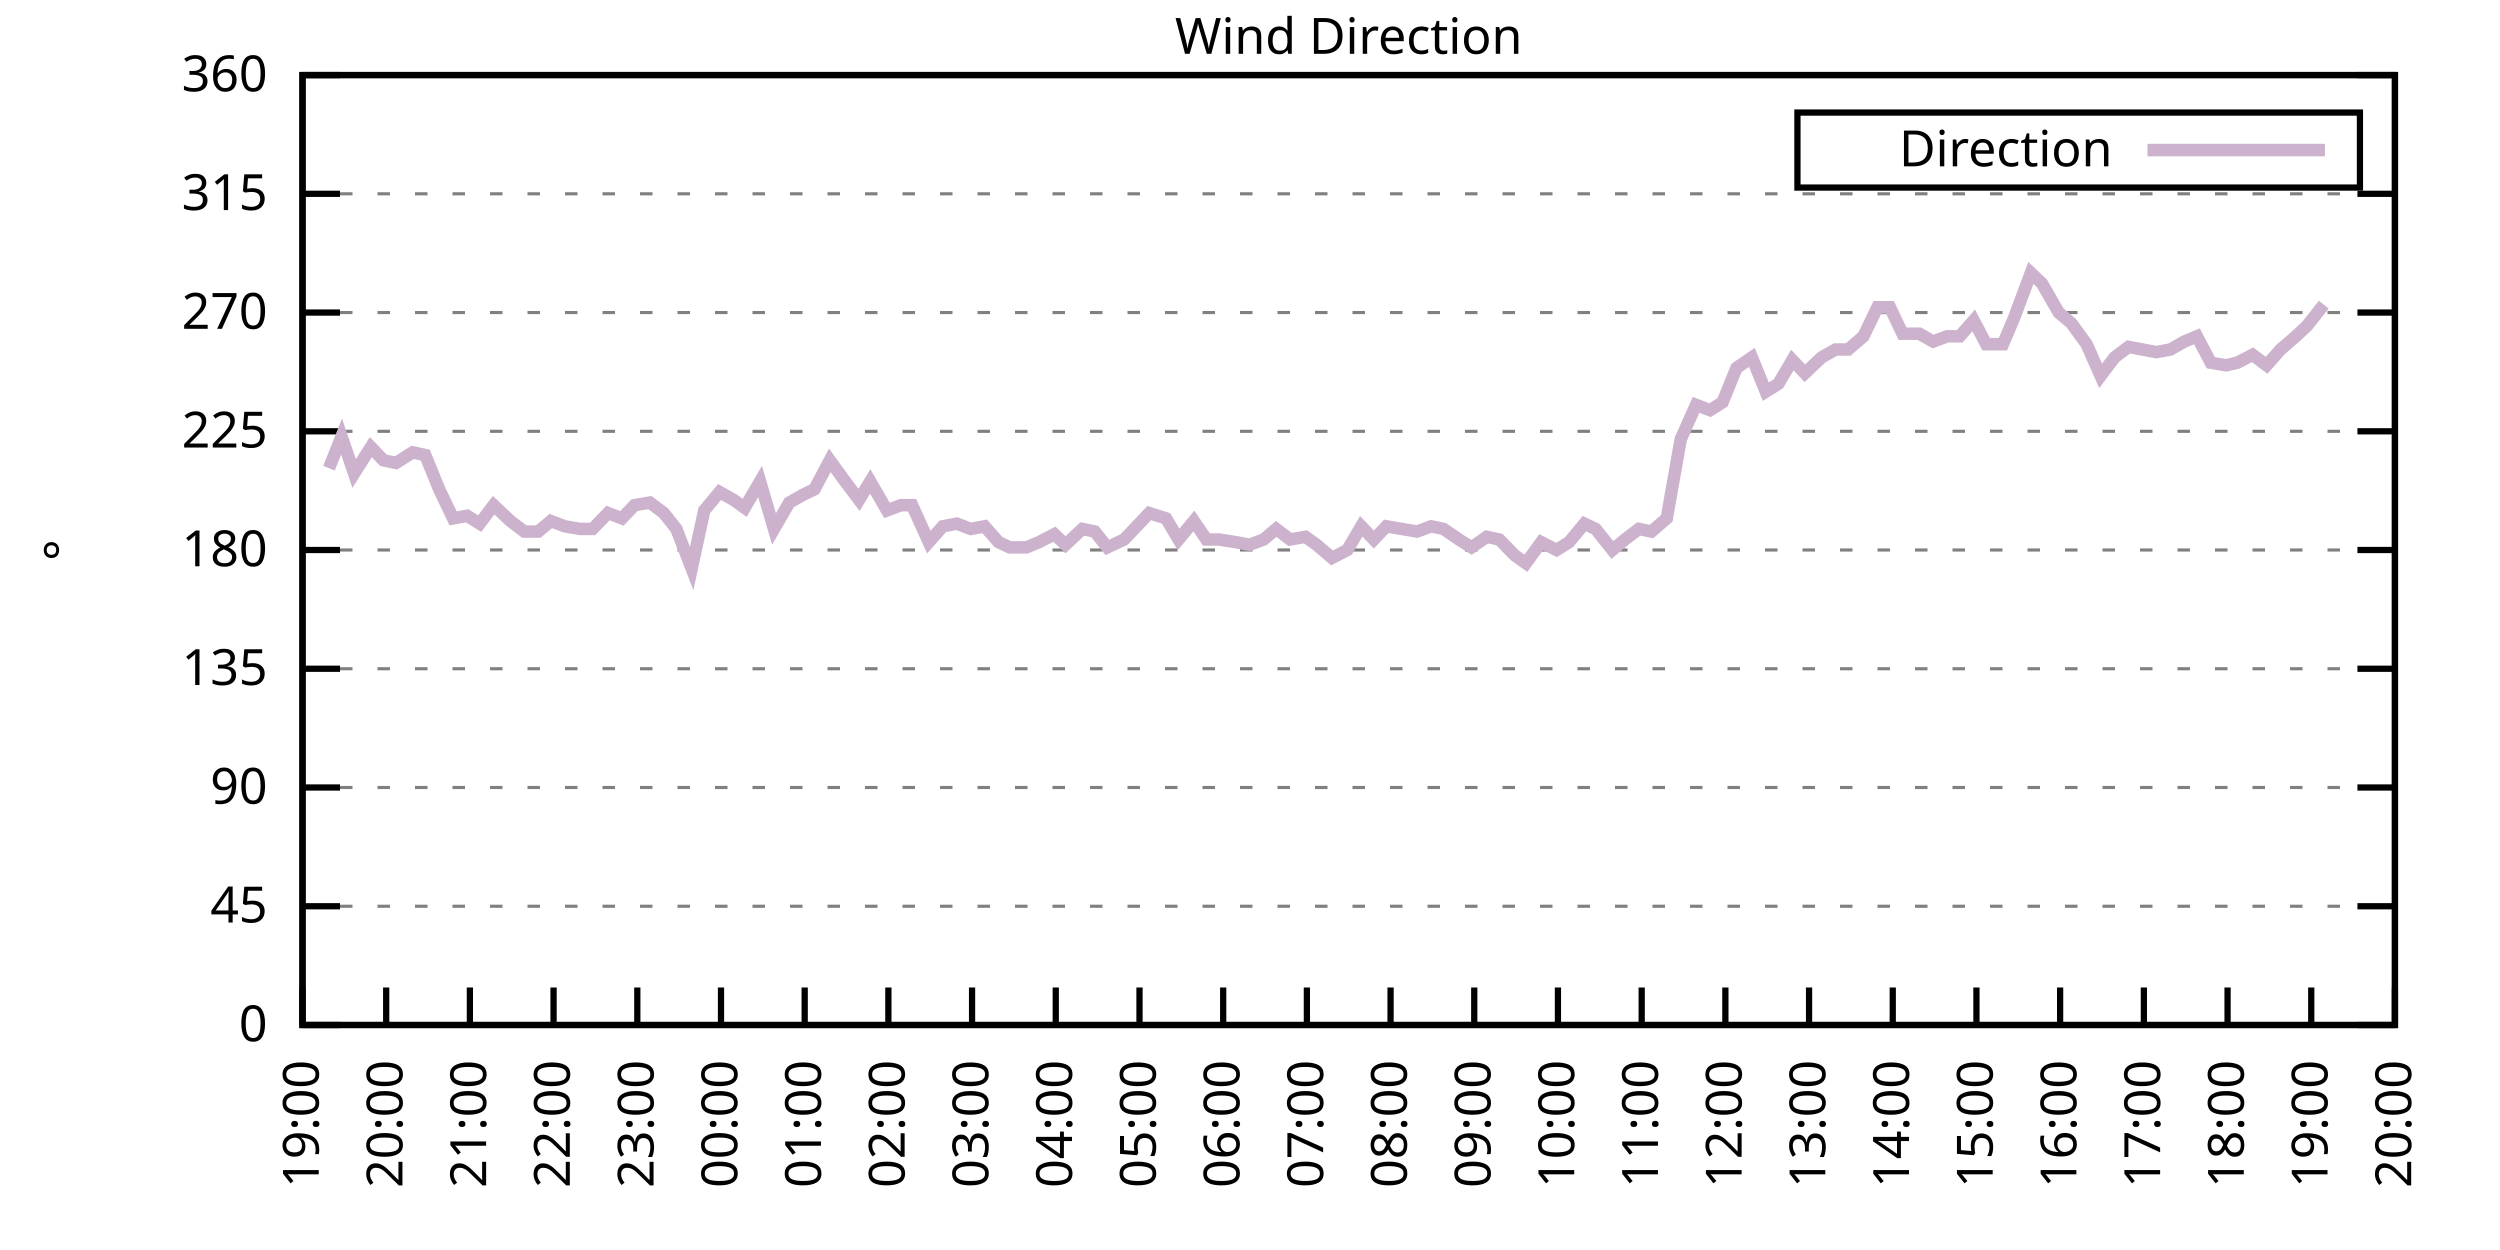
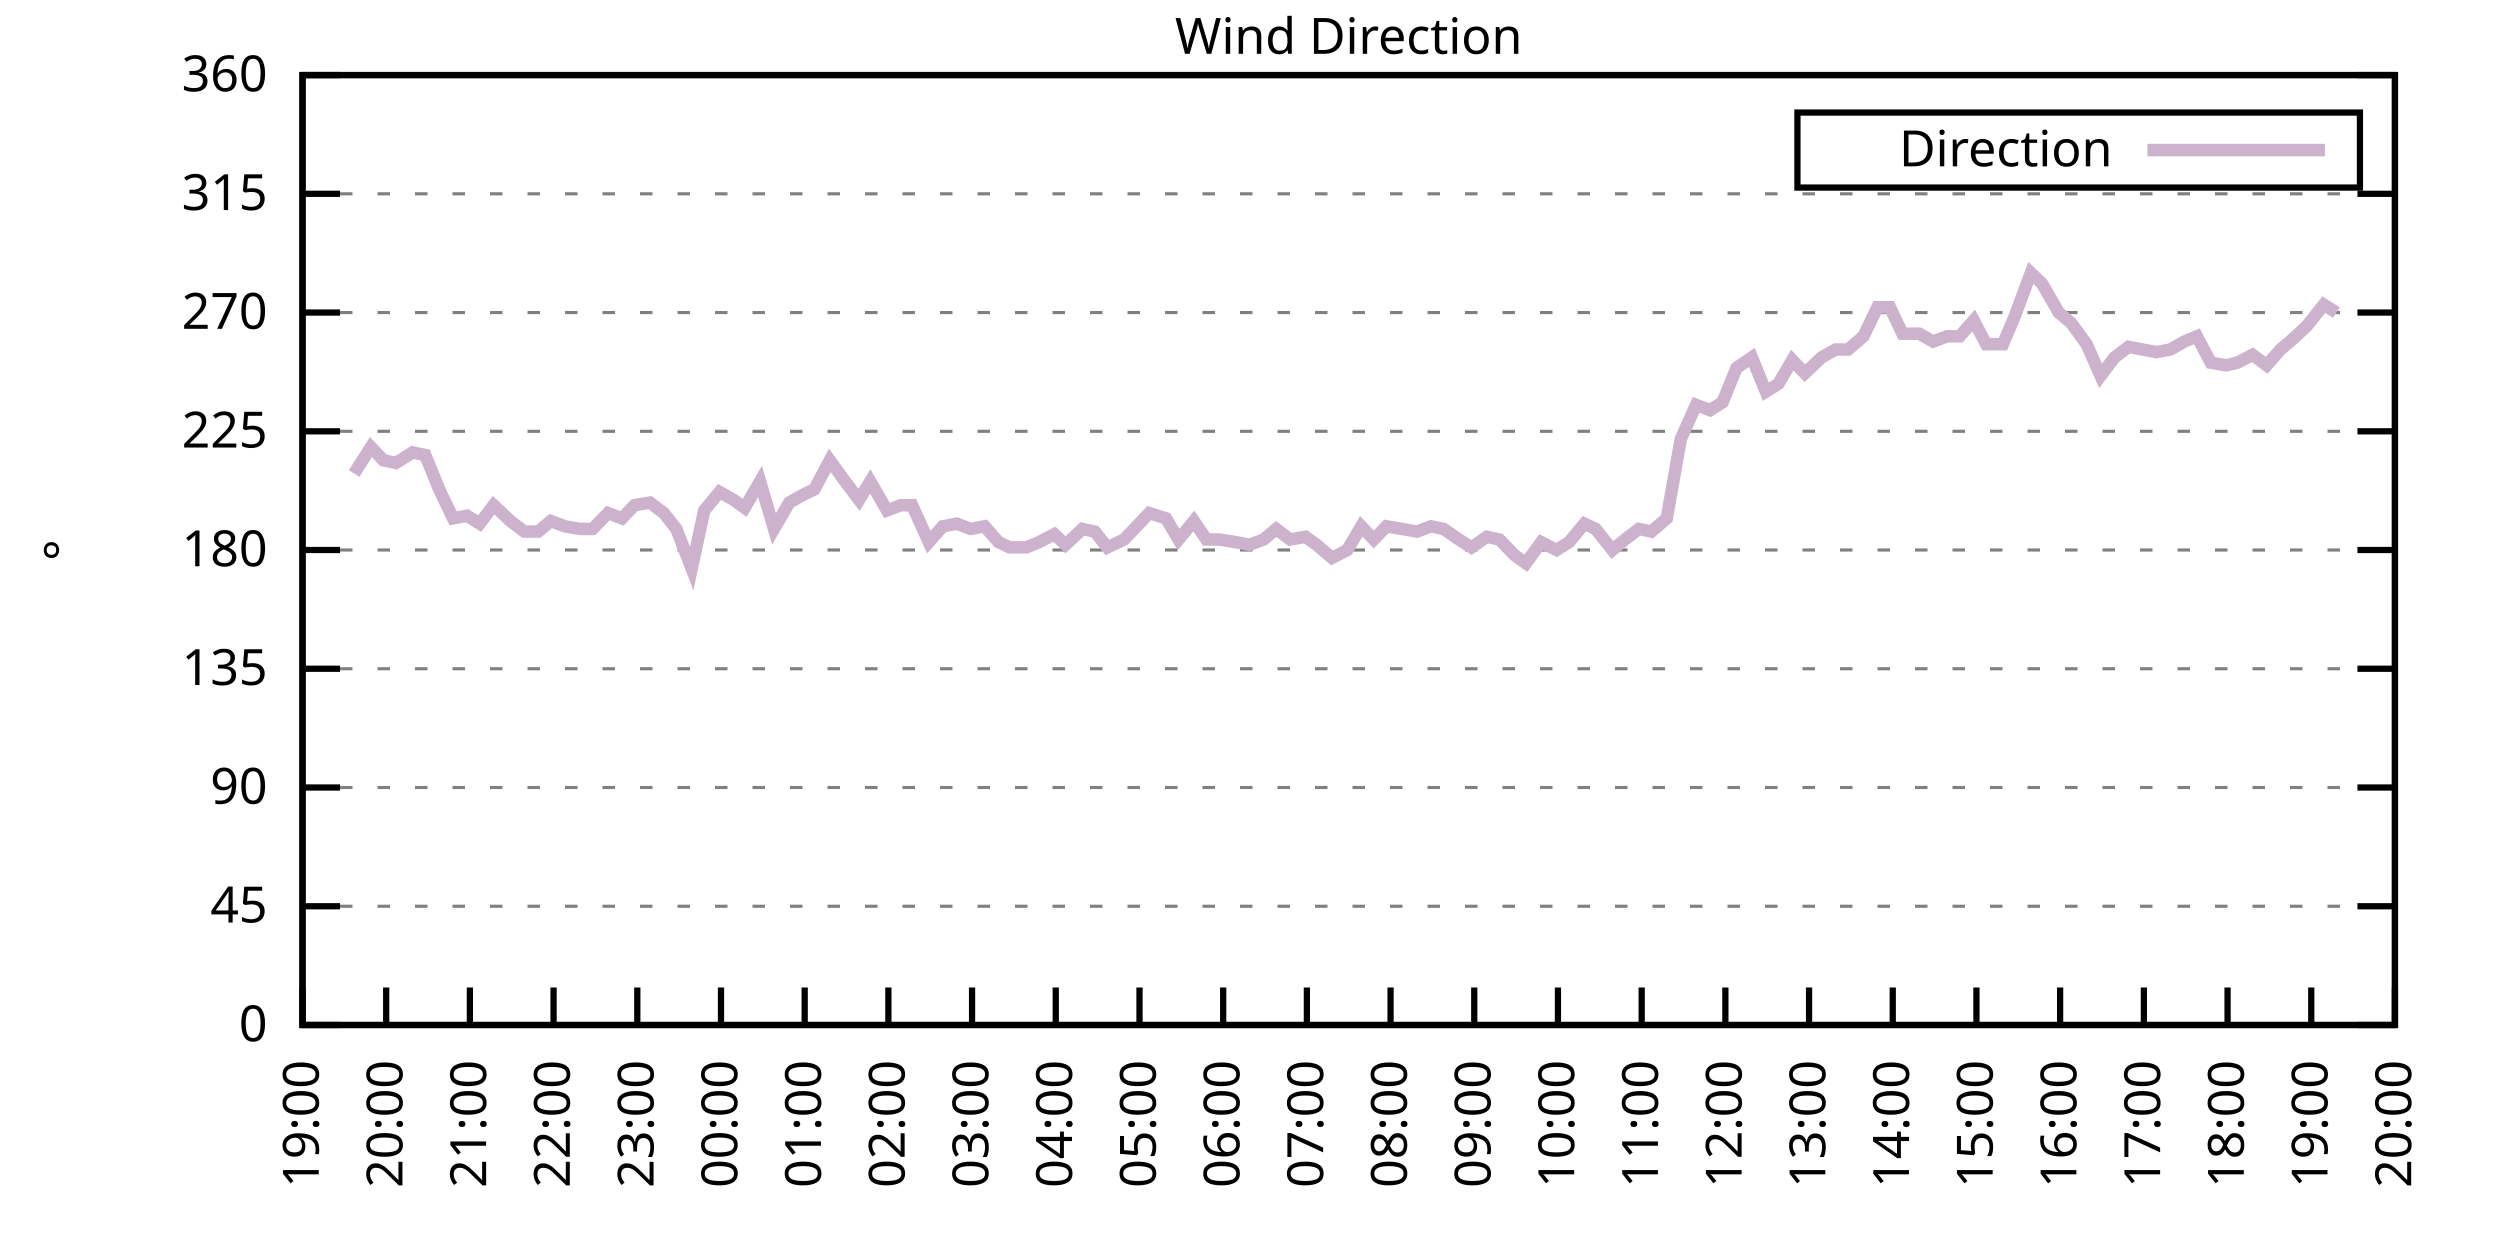
<svg xmlns="http://www.w3.org/2000/svg" xmlns:xlink="http://www.w3.org/1999/xlink" width="400" height="200" viewBox="0 0 400 200">
  <g id="gnuplot_canvas">
    <rect x="0" y="0" width="400" height="200" fill="none" />
    <defs>
      <circle id="gpDot" r="0.5" stroke-width="0.5" stroke="currentColor" />
      <path id="gpPt0" stroke-width="0.333" stroke="currentColor" d="M-1,0 h2 M0,-1 v2" />
      <path id="gpPt1" stroke-width="0.333" stroke="currentColor" d="M-1,-1 L1,1 M1,-1 L-1,1" />
      <path id="gpPt2" stroke-width="0.333" stroke="currentColor" d="M-1,0 L1,0 M0,-1 L0,1 M-1,-1 L1,1 M-1,1 L1,-1" />
      <rect id="gpPt3" stroke-width="0.333" stroke="currentColor" x="-1" y="-1" width="2" height="2" />
      <rect id="gpPt4" stroke-width="0.333" stroke="currentColor" fill="currentColor" x="-1" y="-1" width="2" height="2" />
      <circle id="gpPt5" stroke-width="0.333" stroke="currentColor" cx="0" cy="0" r="1" />
      <use xlink:href="#gpPt5" id="gpPt6" fill="currentColor" stroke="none" />
      <path id="gpPt7" stroke-width="0.333" stroke="currentColor" d="M0,-1.33 L-1.33,0.67 L1.33,0.67 z" />
      <use xlink:href="#gpPt7" id="gpPt8" fill="currentColor" stroke="none" />
      <use xlink:href="#gpPt7" id="gpPt9" stroke="currentColor" transform="rotate(180)" />
      <use xlink:href="#gpPt9" id="gpPt10" fill="currentColor" stroke="none" />
      <use xlink:href="#gpPt3" id="gpPt11" stroke="currentColor" transform="rotate(45)" />
      <use xlink:href="#gpPt11" id="gpPt12" fill="currentColor" stroke="none" />
      <path id="gpPt13" stroke-width="0.333" stroke="currentColor" d="M0,1.330 L1.265,0.411 L0.782,-1.067 L-0.782,-1.076 L-1.265,0.411 z" />
      <use xlink:href="#gpPt13" id="gpPt14" fill="currentColor" stroke="none" />
      <filter id="textbox" filterUnits="objectBoundingBox" x="0" y="0" height="1" width="1">
        <feFlood flood-color="white" flood-opacity="1" result="bgnd" />
        <feComposite in="SourceGraphic" in2="bgnd" operator="atop" />
      </filter>
      <filter id="greybox" filterUnits="objectBoundingBox" x="0" y="0" height="1" width="1">
        <feFlood flood-color="lightgrey" flood-opacity="1" result="grey" />
        <feComposite in="SourceGraphic" in2="grey" operator="atop" />
      </filter>
    </defs>
    <g fill="none" color="white" stroke="currentColor" stroke-width="1.00" stroke-linecap="butt" stroke-linejoin="miter">
</g>
    <g fill="none" color="black" stroke="currentColor" stroke-width="1.00" stroke-linecap="butt" stroke-linejoin="miter">
      <g stroke="none" shape-rendering="crispEdges">
        <polygon fill="rgb(255, 255, 255)" points="48.40,164.00 383.18,164.00 383.18,12.02 48.40,12.02 " />
      </g>
    </g>
    <g fill="none" color="black" stroke="currentColor" stroke-width="1.00" stroke-linecap="butt" stroke-linejoin="miter">
</g>
    <g fill="none" color="black" stroke="black" stroke-width="0.50" stroke-linecap="butt" stroke-linejoin="miter">
</g>
    <g fill="none" color="gray" stroke="currentColor" stroke-width="0.50" stroke-linecap="butt" stroke-linejoin="miter">
      <path stroke="gray" stroke-dasharray="2,4" class="gridline" d="M48.40,164.00 L383.19,164.00  " />
    </g>
    <g fill="none" color="gray" stroke="gray" stroke-width="1.00" stroke-linecap="butt" stroke-linejoin="miter">
</g>
    <g fill="none" color="black" stroke="currentColor" stroke-width="1.00" stroke-linecap="butt" stroke-linejoin="miter">
      <path stroke="black" d="M48.40,164.00 L54.40,164.00 M383.19,164.00 L377.19,164.00  " />
      <g transform="translate(42.80,166.60)" stroke="none" fill="black" font-family="Sans" font-size="8.00" text-anchor="end">
        <text>
          <tspan font-family="Sans"> 0</tspan>
        </text>
      </g>
    </g>
    <g fill="none" color="black" stroke="currentColor" stroke-width="1.00" stroke-linecap="butt" stroke-linejoin="miter">
</g>
    <g fill="none" color="black" stroke="black" stroke-width="0.50" stroke-linecap="butt" stroke-linejoin="miter">
</g>
    <g fill="none" color="gray" stroke="currentColor" stroke-width="0.50" stroke-linecap="butt" stroke-linejoin="miter">
      <path stroke="gray" stroke-dasharray="2,4" class="gridline" d="M48.40,145.00 L383.19,145.00  " />
    </g>
    <g fill="none" color="gray" stroke="gray" stroke-width="1.00" stroke-linecap="butt" stroke-linejoin="miter">
</g>
    <g fill="none" color="black" stroke="currentColor" stroke-width="1.00" stroke-linecap="butt" stroke-linejoin="miter">
      <path stroke="black" d="M48.40,145.00 L54.40,145.00 M383.19,145.00 L377.19,145.00  " />
      <g transform="translate(42.80,147.60)" stroke="none" fill="black" font-family="Sans" font-size="8.00" text-anchor="end">
        <text>
          <tspan font-family="Sans"> 45</tspan>
        </text>
      </g>
    </g>
    <g fill="none" color="black" stroke="currentColor" stroke-width="1.00" stroke-linecap="butt" stroke-linejoin="miter">
</g>
    <g fill="none" color="black" stroke="black" stroke-width="0.50" stroke-linecap="butt" stroke-linejoin="miter">
</g>
    <g fill="none" color="gray" stroke="currentColor" stroke-width="0.50" stroke-linecap="butt" stroke-linejoin="miter">
      <path stroke="gray" stroke-dasharray="2,4" class="gridline" d="M48.40,126.00 L383.19,126.00  " />
    </g>
    <g fill="none" color="gray" stroke="gray" stroke-width="1.00" stroke-linecap="butt" stroke-linejoin="miter">
</g>
    <g fill="none" color="black" stroke="currentColor" stroke-width="1.00" stroke-linecap="butt" stroke-linejoin="miter">
      <path stroke="black" d="M48.40,126.00 L54.40,126.00 M383.19,126.00 L377.19,126.00  " />
      <g transform="translate(42.80,128.60)" stroke="none" fill="black" font-family="Sans" font-size="8.00" text-anchor="end">
        <text>
          <tspan font-family="Sans"> 90</tspan>
        </text>
      </g>
    </g>
    <g fill="none" color="black" stroke="currentColor" stroke-width="1.00" stroke-linecap="butt" stroke-linejoin="miter">
</g>
    <g fill="none" color="black" stroke="black" stroke-width="0.50" stroke-linecap="butt" stroke-linejoin="miter">
</g>
    <g fill="none" color="gray" stroke="currentColor" stroke-width="0.50" stroke-linecap="butt" stroke-linejoin="miter">
      <path stroke="gray" stroke-dasharray="2,4" class="gridline" d="M48.40,107.00 L383.19,107.00  " />
    </g>
    <g fill="none" color="gray" stroke="gray" stroke-width="1.00" stroke-linecap="butt" stroke-linejoin="miter">
</g>
    <g fill="none" color="black" stroke="currentColor" stroke-width="1.00" stroke-linecap="butt" stroke-linejoin="miter">
      <path stroke="black" d="M48.40,107.00 L54.40,107.00 M383.19,107.00 L377.19,107.00  " />
      <g transform="translate(42.80,109.60)" stroke="none" fill="black" font-family="Sans" font-size="8.00" text-anchor="end">
        <text>
          <tspan font-family="Sans"> 135</tspan>
        </text>
      </g>
    </g>
    <g fill="none" color="black" stroke="currentColor" stroke-width="1.00" stroke-linecap="butt" stroke-linejoin="miter">
</g>
    <g fill="none" color="black" stroke="black" stroke-width="0.50" stroke-linecap="butt" stroke-linejoin="miter">
</g>
    <g fill="none" color="gray" stroke="currentColor" stroke-width="0.50" stroke-linecap="butt" stroke-linejoin="miter">
      <path stroke="gray" stroke-dasharray="2,4" class="gridline" d="M48.40,88.00 L383.19,88.00  " />
    </g>
    <g fill="none" color="gray" stroke="gray" stroke-width="1.00" stroke-linecap="butt" stroke-linejoin="miter">
</g>
    <g fill="none" color="black" stroke="currentColor" stroke-width="1.00" stroke-linecap="butt" stroke-linejoin="miter">
      <path stroke="black" d="M48.40,88.00 L54.40,88.00 M383.19,88.00 L377.19,88.00  " />
      <g transform="translate(42.80,90.60)" stroke="none" fill="black" font-family="Sans" font-size="8.00" text-anchor="end">
        <text>
          <tspan font-family="Sans"> 180</tspan>
        </text>
      </g>
    </g>
    <g fill="none" color="black" stroke="currentColor" stroke-width="1.00" stroke-linecap="butt" stroke-linejoin="miter">
</g>
    <g fill="none" color="black" stroke="black" stroke-width="0.50" stroke-linecap="butt" stroke-linejoin="miter">
</g>
    <g fill="none" color="gray" stroke="currentColor" stroke-width="0.50" stroke-linecap="butt" stroke-linejoin="miter">
      <path stroke="gray" stroke-dasharray="2,4" class="gridline" d="M48.40,69.01 L383.19,69.01  " />
    </g>
    <g fill="none" color="gray" stroke="gray" stroke-width="1.00" stroke-linecap="butt" stroke-linejoin="miter">
</g>
    <g fill="none" color="black" stroke="currentColor" stroke-width="1.00" stroke-linecap="butt" stroke-linejoin="miter">
      <path stroke="black" d="M48.40,69.01 L54.40,69.01 M383.19,69.01 L377.19,69.01  " />
      <g transform="translate(42.80,71.61)" stroke="none" fill="black" font-family="Sans" font-size="8.00" text-anchor="end">
        <text>
          <tspan font-family="Sans"> 225</tspan>
        </text>
      </g>
    </g>
    <g fill="none" color="black" stroke="currentColor" stroke-width="1.00" stroke-linecap="butt" stroke-linejoin="miter">
</g>
    <g fill="none" color="black" stroke="black" stroke-width="0.50" stroke-linecap="butt" stroke-linejoin="miter">
</g>
    <g fill="none" color="gray" stroke="currentColor" stroke-width="0.50" stroke-linecap="butt" stroke-linejoin="miter">
      <path stroke="gray" stroke-dasharray="2,4" class="gridline" d="M48.40,50.01 L383.19,50.01  " />
    </g>
    <g fill="none" color="gray" stroke="gray" stroke-width="1.00" stroke-linecap="butt" stroke-linejoin="miter">
</g>
    <g fill="none" color="black" stroke="currentColor" stroke-width="1.00" stroke-linecap="butt" stroke-linejoin="miter">
      <path stroke="black" d="M48.40,50.01 L54.40,50.01 M383.19,50.01 L377.19,50.01  " />
      <g transform="translate(42.80,52.61)" stroke="none" fill="black" font-family="Sans" font-size="8.00" text-anchor="end">
        <text>
          <tspan font-family="Sans"> 270</tspan>
        </text>
      </g>
    </g>
    <g fill="none" color="black" stroke="currentColor" stroke-width="1.00" stroke-linecap="butt" stroke-linejoin="miter">
</g>
    <g fill="none" color="black" stroke="black" stroke-width="0.50" stroke-linecap="butt" stroke-linejoin="miter">
</g>
    <g fill="none" color="gray" stroke="currentColor" stroke-width="0.50" stroke-linecap="butt" stroke-linejoin="miter">
      <path stroke="gray" stroke-dasharray="2,4" class="gridline" d="M48.40,31.01 L383.19,31.01  " />
    </g>
    <g fill="none" color="gray" stroke="gray" stroke-width="1.00" stroke-linecap="butt" stroke-linejoin="miter">
</g>
    <g fill="none" color="black" stroke="currentColor" stroke-width="1.00" stroke-linecap="butt" stroke-linejoin="miter">
      <path stroke="black" d="M48.40,31.01 L54.40,31.01 M383.19,31.01 L377.19,31.01  " />
      <g transform="translate(42.80,33.61)" stroke="none" fill="black" font-family="Sans" font-size="8.00" text-anchor="end">
        <text>
          <tspan font-family="Sans"> 315</tspan>
        </text>
      </g>
    </g>
    <g fill="none" color="black" stroke="currentColor" stroke-width="1.00" stroke-linecap="butt" stroke-linejoin="miter">
</g>
    <g fill="none" color="black" stroke="black" stroke-width="0.50" stroke-linecap="butt" stroke-linejoin="miter">
</g>
    <g fill="none" color="gray" stroke="currentColor" stroke-width="0.50" stroke-linecap="butt" stroke-linejoin="miter">
      <path stroke="gray" stroke-dasharray="2,4" class="gridline" d="M48.40,12.01 L383.19,12.01  " />
    </g>
    <g fill="none" color="gray" stroke="gray" stroke-width="1.00" stroke-linecap="butt" stroke-linejoin="miter">
</g>
    <g fill="none" color="black" stroke="currentColor" stroke-width="1.00" stroke-linecap="butt" stroke-linejoin="miter">
      <path stroke="black" d="M48.40,12.01 L54.40,12.01 M383.19,12.01 L377.19,12.01  " />
      <g transform="translate(42.80,14.61)" stroke="none" fill="black" font-family="Sans" font-size="8.00" text-anchor="end">
        <text>
          <tspan font-family="Sans"> 360</tspan>
        </text>
      </g>
    </g>
    <g fill="none" color="black" stroke="currentColor" stroke-width="1.00" stroke-linecap="butt" stroke-linejoin="miter">
      <path stroke="black" d="M48.40,164.00 L48.40,158.00  " />
      <g transform="translate(51.00,169.60) rotate(270.00)" stroke="none" fill="black" font-family="Sans" font-size="8.00" text-anchor="end">
        <text>
          <tspan font-family="Sans">19:00</tspan>
        </text>
      </g>
    </g>
    <g fill="none" color="black" stroke="currentColor" stroke-width="1.00" stroke-linecap="butt" stroke-linejoin="miter">
      <path stroke="black" d="M61.79,164.00 L61.79,158.00  " />
      <g transform="translate(64.39,169.60) rotate(270.00)" stroke="none" fill="black" font-family="Sans" font-size="8.00" text-anchor="end">
        <text>
          <tspan font-family="Sans">20:00</tspan>
        </text>
      </g>
    </g>
    <g fill="none" color="black" stroke="currentColor" stroke-width="1.00" stroke-linecap="butt" stroke-linejoin="miter">
      <path stroke="black" d="M75.18,164.00 L75.18,158.00  " />
      <g transform="translate(77.78,169.60) rotate(270.00)" stroke="none" fill="black" font-family="Sans" font-size="8.00" text-anchor="end">
        <text>
          <tspan font-family="Sans">21:00</tspan>
        </text>
      </g>
    </g>
    <g fill="none" color="black" stroke="currentColor" stroke-width="1.00" stroke-linecap="butt" stroke-linejoin="miter">
      <path stroke="black" d="M88.57,164.00 L88.57,158.00  " />
      <g transform="translate(91.17,169.60) rotate(270.00)" stroke="none" fill="black" font-family="Sans" font-size="8.00" text-anchor="end">
        <text>
          <tspan font-family="Sans">22:00</tspan>
        </text>
      </g>
    </g>
    <g fill="none" color="black" stroke="currentColor" stroke-width="1.00" stroke-linecap="butt" stroke-linejoin="miter">
      <path stroke="black" d="M101.97,164.00 L101.97,158.00  " />
      <g transform="translate(104.57,169.60) rotate(270.00)" stroke="none" fill="black" font-family="Sans" font-size="8.00" text-anchor="end">
        <text>
          <tspan font-family="Sans">23:00</tspan>
        </text>
      </g>
    </g>
    <g fill="none" color="black" stroke="currentColor" stroke-width="1.00" stroke-linecap="butt" stroke-linejoin="miter">
      <path stroke="black" d="M115.36,164.00 L115.36,158.00  " />
      <g transform="translate(117.96,169.60) rotate(270.00)" stroke="none" fill="black" font-family="Sans" font-size="8.00" text-anchor="end">
        <text>
          <tspan font-family="Sans">00:00</tspan>
        </text>
      </g>
    </g>
    <g fill="none" color="black" stroke="currentColor" stroke-width="1.00" stroke-linecap="butt" stroke-linejoin="miter">
      <path stroke="black" d="M128.75,164.00 L128.75,158.00  " />
      <g transform="translate(131.35,169.60) rotate(270.00)" stroke="none" fill="black" font-family="Sans" font-size="8.00" text-anchor="end">
        <text>
          <tspan font-family="Sans">01:00</tspan>
        </text>
      </g>
    </g>
    <g fill="none" color="black" stroke="currentColor" stroke-width="1.00" stroke-linecap="butt" stroke-linejoin="miter">
      <path stroke="black" d="M142.14,164.00 L142.14,158.00  " />
      <g transform="translate(144.74,169.60) rotate(270.00)" stroke="none" fill="black" font-family="Sans" font-size="8.00" text-anchor="end">
        <text>
          <tspan font-family="Sans">02:00</tspan>
        </text>
      </g>
    </g>
    <g fill="none" color="black" stroke="currentColor" stroke-width="1.00" stroke-linecap="butt" stroke-linejoin="miter">
      <path stroke="black" d="M155.53,164.00 L155.53,158.00  " />
      <g transform="translate(158.13,169.60) rotate(270.00)" stroke="none" fill="black" font-family="Sans" font-size="8.00" text-anchor="end">
        <text>
          <tspan font-family="Sans">03:00</tspan>
        </text>
      </g>
    </g>
    <g fill="none" color="black" stroke="currentColor" stroke-width="1.00" stroke-linecap="butt" stroke-linejoin="miter">
      <path stroke="black" d="M168.92,164.00 L168.92,158.00  " />
      <g transform="translate(171.52,169.60) rotate(270.00)" stroke="none" fill="black" font-family="Sans" font-size="8.00" text-anchor="end">
        <text>
          <tspan font-family="Sans">04:00</tspan>
        </text>
      </g>
    </g>
    <g fill="none" color="black" stroke="currentColor" stroke-width="1.00" stroke-linecap="butt" stroke-linejoin="miter">
      <path stroke="black" d="M182.32,164.00 L182.32,158.00  " />
      <g transform="translate(184.92,169.60) rotate(270.00)" stroke="none" fill="black" font-family="Sans" font-size="8.00" text-anchor="end">
        <text>
          <tspan font-family="Sans">05:00</tspan>
        </text>
      </g>
    </g>
    <g fill="none" color="black" stroke="currentColor" stroke-width="1.00" stroke-linecap="butt" stroke-linejoin="miter">
      <path stroke="black" d="M195.71,164.00 L195.71,158.00  " />
      <g transform="translate(198.31,169.60) rotate(270.00)" stroke="none" fill="black" font-family="Sans" font-size="8.00" text-anchor="end">
        <text>
          <tspan font-family="Sans">06:00</tspan>
        </text>
      </g>
    </g>
    <g fill="none" color="black" stroke="currentColor" stroke-width="1.00" stroke-linecap="butt" stroke-linejoin="miter">
      <path stroke="black" d="M209.10,164.00 L209.10,158.00  " />
      <g transform="translate(211.70,169.60) rotate(270.00)" stroke="none" fill="black" font-family="Sans" font-size="8.00" text-anchor="end">
        <text>
          <tspan font-family="Sans">07:00</tspan>
        </text>
      </g>
    </g>
    <g fill="none" color="black" stroke="currentColor" stroke-width="1.00" stroke-linecap="butt" stroke-linejoin="miter">
      <path stroke="black" d="M222.49,164.00 L222.49,158.00  " />
      <g transform="translate(225.09,169.60) rotate(270.00)" stroke="none" fill="black" font-family="Sans" font-size="8.00" text-anchor="end">
        <text>
          <tspan font-family="Sans">08:00</tspan>
        </text>
      </g>
    </g>
    <g fill="none" color="black" stroke="currentColor" stroke-width="1.00" stroke-linecap="butt" stroke-linejoin="miter">
      <path stroke="black" d="M235.88,164.00 L235.88,158.00  " />
      <g transform="translate(238.48,169.60) rotate(270.00)" stroke="none" fill="black" font-family="Sans" font-size="8.00" text-anchor="end">
        <text>
          <tspan font-family="Sans">09:00</tspan>
        </text>
      </g>
    </g>
    <g fill="none" color="black" stroke="currentColor" stroke-width="1.00" stroke-linecap="butt" stroke-linejoin="miter">
      <path stroke="black" d="M249.27,164.00 L249.27,158.00  " />
      <g transform="translate(251.87,169.60) rotate(270.00)" stroke="none" fill="black" font-family="Sans" font-size="8.00" text-anchor="end">
        <text>
          <tspan font-family="Sans">10:00</tspan>
        </text>
      </g>
    </g>
    <g fill="none" color="black" stroke="currentColor" stroke-width="1.00" stroke-linecap="butt" stroke-linejoin="miter">
      <path stroke="black" d="M262.67,164.00 L262.67,158.00  " />
      <g transform="translate(265.27,169.60) rotate(270.00)" stroke="none" fill="black" font-family="Sans" font-size="8.00" text-anchor="end">
        <text>
          <tspan font-family="Sans">11:00</tspan>
        </text>
      </g>
    </g>
    <g fill="none" color="black" stroke="currentColor" stroke-width="1.00" stroke-linecap="butt" stroke-linejoin="miter">
      <path stroke="black" d="M276.06,164.00 L276.06,158.00  " />
      <g transform="translate(278.66,169.60) rotate(270.00)" stroke="none" fill="black" font-family="Sans" font-size="8.00" text-anchor="end">
        <text>
          <tspan font-family="Sans">12:00</tspan>
        </text>
      </g>
    </g>
    <g fill="none" color="black" stroke="currentColor" stroke-width="1.00" stroke-linecap="butt" stroke-linejoin="miter">
      <path stroke="black" d="M289.45,164.00 L289.45,158.00  " />
      <g transform="translate(292.05,169.60) rotate(270.00)" stroke="none" fill="black" font-family="Sans" font-size="8.00" text-anchor="end">
        <text>
          <tspan font-family="Sans">13:00</tspan>
        </text>
      </g>
    </g>
    <g fill="none" color="black" stroke="currentColor" stroke-width="1.00" stroke-linecap="butt" stroke-linejoin="miter">
      <path stroke="black" d="M302.84,164.00 L302.84,158.00  " />
      <g transform="translate(305.44,169.60) rotate(270.00)" stroke="none" fill="black" font-family="Sans" font-size="8.00" text-anchor="end">
        <text>
          <tspan font-family="Sans">14:00</tspan>
        </text>
      </g>
    </g>
    <g fill="none" color="black" stroke="currentColor" stroke-width="1.00" stroke-linecap="butt" stroke-linejoin="miter">
      <path stroke="black" d="M316.23,164.00 L316.23,158.00  " />
      <g transform="translate(318.83,169.60) rotate(270.00)" stroke="none" fill="black" font-family="Sans" font-size="8.00" text-anchor="end">
        <text>
          <tspan font-family="Sans">15:00</tspan>
        </text>
      </g>
    </g>
    <g fill="none" color="black" stroke="currentColor" stroke-width="1.00" stroke-linecap="butt" stroke-linejoin="miter">
      <path stroke="black" d="M329.62,164.00 L329.62,158.00  " />
      <g transform="translate(332.22,169.60) rotate(270.00)" stroke="none" fill="black" font-family="Sans" font-size="8.00" text-anchor="end">
        <text>
          <tspan font-family="Sans">16:00</tspan>
        </text>
      </g>
    </g>
    <g fill="none" color="black" stroke="currentColor" stroke-width="1.00" stroke-linecap="butt" stroke-linejoin="miter">
      <path stroke="black" d="M343.02,164.00 L343.02,158.00  " />
      <g transform="translate(345.62,169.60) rotate(270.00)" stroke="none" fill="black" font-family="Sans" font-size="8.00" text-anchor="end">
        <text>
          <tspan font-family="Sans">17:00</tspan>
        </text>
      </g>
    </g>
    <g fill="none" color="black" stroke="currentColor" stroke-width="1.00" stroke-linecap="butt" stroke-linejoin="miter">
      <path stroke="black" d="M356.41,164.00 L356.41,158.00  " />
      <g transform="translate(359.01,169.60) rotate(270.00)" stroke="none" fill="black" font-family="Sans" font-size="8.00" text-anchor="end">
        <text>
          <tspan font-family="Sans">18:00</tspan>
        </text>
      </g>
    </g>
    <g fill="none" color="black" stroke="currentColor" stroke-width="1.00" stroke-linecap="butt" stroke-linejoin="miter">
      <path stroke="black" d="M369.80,164.00 L369.80,158.00  " />
      <g transform="translate(372.40,169.60) rotate(270.00)" stroke="none" fill="black" font-family="Sans" font-size="8.00" text-anchor="end">
        <text>
          <tspan font-family="Sans">19:00</tspan>
        </text>
      </g>
    </g>
    <g fill="none" color="black" stroke="currentColor" stroke-width="1.00" stroke-linecap="butt" stroke-linejoin="miter">
      <path stroke="black" d="M383.19,164.00 L383.19,158.00  " />
      <g transform="translate(385.79,169.60) rotate(270.00)" stroke="none" fill="black" font-family="Sans" font-size="8.00" text-anchor="end">
        <text>
          <tspan font-family="Sans">20:00</tspan>
        </text>
      </g>
    </g>
    <g fill="none" color="black" stroke="currentColor" stroke-width="1.00" stroke-linecap="butt" stroke-linejoin="miter">
</g>
    <g fill="none" color="black" stroke="currentColor" stroke-width="1.00" stroke-linecap="butt" stroke-linejoin="miter">
      <path stroke="black" d="M48.40,12.01 L48.40,164.00 L383.19,164.00 L383.19,12.01 L48.40,12.01 Z  " />
    </g>
    <g fill="none" color="black" stroke="currentColor" stroke-width="1.00" stroke-linecap="butt" stroke-linejoin="miter">
</g>
    <g fill="none" color="black" stroke="currentColor" stroke-width="1.00" stroke-linecap="butt" stroke-linejoin="miter">
      <path stroke="black" d="M287.59,30.01 L287.59,18.01 L377.59,18.01 L377.59,30.01 L287.59,30.01 Z  " />
    </g>
    <g id="Wind_direction_plot_1">
      <g fill="none" color="white" stroke="black" stroke-width="2.00" stroke-linecap="butt" stroke-linejoin="miter">
</g>
      <g fill="none" color="black" stroke="currentColor" stroke-width="2.00" stroke-linecap="butt" stroke-linejoin="miter">
        <g transform="translate(337.99,26.61)" stroke="none" fill="black" font-family="Sans" font-size="8.00" text-anchor="end">
          <text>
            <tspan font-family="Sans">Direction</tspan>
          </text>
        </g>
      </g>
      <g fill="none" color="black" stroke="currentColor" stroke-width="2.00" stroke-linecap="butt" stroke-linejoin="miter">
-         <path stroke="rgb(204, 178, 204)" d="M343.59,24.01 L371.99,24.01 M52.64,74.92 L54.65,69.85 L56.66,75.76 L59.34,71.54 L61.35,73.65 L63.35,74.07   L66.03,72.38 L68.04,72.81 L70.27,78.29 L72.50,82.94 L74.74,82.52 L76.75,83.78 L78.98,80.83 L81.66,83.36   L83.89,85.05 L86.12,85.05 L88.13,83.36 L90.36,84.21 L92.82,84.63 L94.82,84.63 L97.28,82.09 L99.51,82.94   L101.52,80.83 L103.98,80.41 L106.21,82.09 L108.22,84.63 L110.67,90.96 L112.68,81.67 L115.13,78.72 L117.37,79.98   L119.15,81.25 L121.61,77.03 L123.84,84.63 L126.29,80.41 L128.53,79.14 L130.31,78.29 L132.77,73.65 L135.22,77.03   L137.45,79.98 L139.24,77.03 L141.92,81.67 L144.15,80.83 L145.94,80.83 L148.61,86.74 L150.85,84.21 L153.08,83.78   L155.31,84.63 L157.54,84.21 L159.77,86.74 L161.56,87.58 L164.24,87.58 L166.25,86.74 L168.70,85.47 L170.49,87.16   L173.17,84.63 L175.17,85.05 L177.18,87.58 L179.86,86.32 L183.88,82.09 L186.56,82.94 L188.57,86.32 L191.02,83.36   L193.03,86.32 L195.04,86.32 L197.72,86.74 L199.95,87.16 L202.18,86.32 L204.19,84.63 L206.42,86.32 L208.88,85.89   L210.66,87.16 L213.12,89.27 L215.57,88.00 L217.80,84.21 L219.81,86.32 L221.82,84.21 L224.28,84.63 L226.73,85.05   L228.96,84.21 L230.97,84.63 L233.43,86.32 L235.44,87.58 L237.89,85.89 L239.90,86.32 L242.36,88.85 L244.14,90.12   L246.60,86.74 L249.05,88.00 L251.06,86.74 L253.51,83.78 L255.30,84.63 L257.98,88.00 L259.99,86.32 L262.22,84.63   L264.23,85.05 L266.68,82.94 L268.92,70.27 L271.37,64.78 L273.60,65.63 L275.61,64.36 L277.84,58.87 L280.30,57.18   L282.53,62.67 L284.54,61.41 L286.77,57.61 L288.78,59.72 L291.46,57.18 L293.69,55.92 L295.70,55.92 L298.15,53.81   L300.39,49.16 L302.39,49.16 L304.40,53.39 L307.08,53.39 L309.31,54.65 L311.54,53.81 L313.55,53.81 L315.79,51.27   L317.79,55.07 L320.47,55.07 L322.26,50.85 L324.94,43.67 L326.72,45.36 L329.40,50.01 L331.41,51.70 L333.86,55.07   L336.10,60.14 L338.33,57.18 L340.56,55.50 L342.79,55.92 L345.02,56.34 L347.26,55.92 L349.49,54.65 L351.50,53.81   L353.73,58.03 L356.18,58.45 L357.97,58.03 L360.42,56.76 L362.66,58.45 L364.89,55.92 L367.34,53.81 L369.13,52.12   L371.81,48.74  " />
+         <path stroke="rgb(204, 178, 204)" d="M343.59,24.01 L371.99,24.01 M56.66,75.76 L59.34,71.54 L61.35,73.65 L63.35,74.07 L66.03,72.38 L68.04,72.81   L70.27,78.29 L72.50,82.94 L74.74,82.52 L76.75,83.78 L78.98,80.83 L81.66,83.36 L83.89,85.05 L86.12,85.05   L88.13,83.36 L90.36,84.21 L92.82,84.63 L94.82,84.63 L97.28,82.09 L99.51,82.94 L101.52,80.83 L103.98,80.41   L106.21,82.09 L108.22,84.63 L110.67,90.96 L112.68,81.67 L115.13,78.72 L117.37,79.98 L119.15,81.25 L121.61,77.03   L123.84,84.63 L126.29,80.41 L128.53,79.14 L130.31,78.29 L132.77,73.65 L135.22,77.03 L137.45,79.98 L139.24,77.03   L141.92,81.67 L144.15,80.83 L145.94,80.83 L148.61,86.74 L150.85,84.21 L153.08,83.78 L155.31,84.63 L157.54,84.21   L159.77,86.74 L161.56,87.58 L164.24,87.58 L166.25,86.74 L168.70,85.47 L170.49,87.16 L173.17,84.63 L175.17,85.05   L177.18,87.58 L179.86,86.32 L183.88,82.09 L186.56,82.94 L188.57,86.32 L191.02,83.36 L193.03,86.32 L195.04,86.32   L197.72,86.74 L199.95,87.16 L202.18,86.32 L204.19,84.63 L206.42,86.32 L208.88,85.89 L210.66,87.16 L213.12,89.27   L215.57,88.00 L217.80,84.21 L219.81,86.32 L221.82,84.21 L224.28,84.63 L226.73,85.05 L228.96,84.21 L230.97,84.63   L233.43,86.32 L235.44,87.58 L237.89,85.89 L239.90,86.32 L242.36,88.85 L244.14,90.12 L246.60,86.74 L249.05,88.00   L251.06,86.74 L253.51,83.78 L255.30,84.63 L257.98,88.00 L259.99,86.32 L262.22,84.63 L264.23,85.05 L266.68,82.94   L268.92,70.27 L271.37,64.78 L273.60,65.63 L275.61,64.36 L277.84,58.87 L280.30,57.18 L282.53,62.67 L284.54,61.41   L286.77,57.61 L288.78,59.72 L291.46,57.18 L293.69,55.92 L295.70,55.92 L298.15,53.81 L300.39,49.16 L302.39,49.16   L304.40,53.39 L307.08,53.39 L309.31,54.65 L311.54,53.81 L313.55,53.81 L315.79,51.27 L317.79,55.07 L320.47,55.07   L322.26,50.85 L324.94,43.67 L326.72,45.36 L329.40,50.01 L331.41,51.70 L333.86,55.07 L336.10,60.14 L338.33,57.18   L340.56,55.50 L342.79,55.92 L345.02,56.34 L347.26,55.92 L349.49,54.65 L351.50,53.81 L353.73,58.03 L356.18,58.45   L357.97,58.03 L360.42,56.76 L362.66,58.45 L364.89,55.92 L367.34,53.81 L369.13,52.12 L371.81,48.74 L373.82,50.01    " />
      </g>
    </g>
    <g fill="none" color="black" stroke="currentColor" stroke-width="2.00" stroke-linecap="butt" stroke-linejoin="miter">
</g>
    <g fill="none" color="black" stroke="black" stroke-width="1.00" stroke-linecap="butt" stroke-linejoin="miter">
</g>
    <g fill="none" color="black" stroke="currentColor" stroke-width="1.00" stroke-linecap="butt" stroke-linejoin="miter">
      <path stroke="black" d="M48.40,12.01 L48.40,164.00 L383.19,164.00 L383.19,12.01 L48.40,12.01 Z  " />
      <g transform="translate(12.80,88.01) rotate(270.00)" stroke="none" fill="black" font-family="Sans" font-size="8.00" text-anchor="middle">
        <text>
          <tspan font-family="Sans">°</tspan>
        </text>
      </g>
    </g>
    <g fill="none" color="black" stroke="currentColor" stroke-width="1.00" stroke-linecap="butt" stroke-linejoin="miter">
</g>
    <g fill="none" color="black" stroke="currentColor" stroke-width="1.00" stroke-linecap="butt" stroke-linejoin="miter">
      <g transform="translate(215.79,8.61)" stroke="none" fill="black" font-family="Sans" font-size="8.00" text-anchor="middle">
        <text>
          <tspan font-family="Sans">Wind Direction</tspan>
        </text>
      </g>
    </g>
    <g fill="none" color="black" stroke="currentColor" stroke-width="1.00" stroke-linecap="butt" stroke-linejoin="miter">
</g>
  </g>
</svg>
